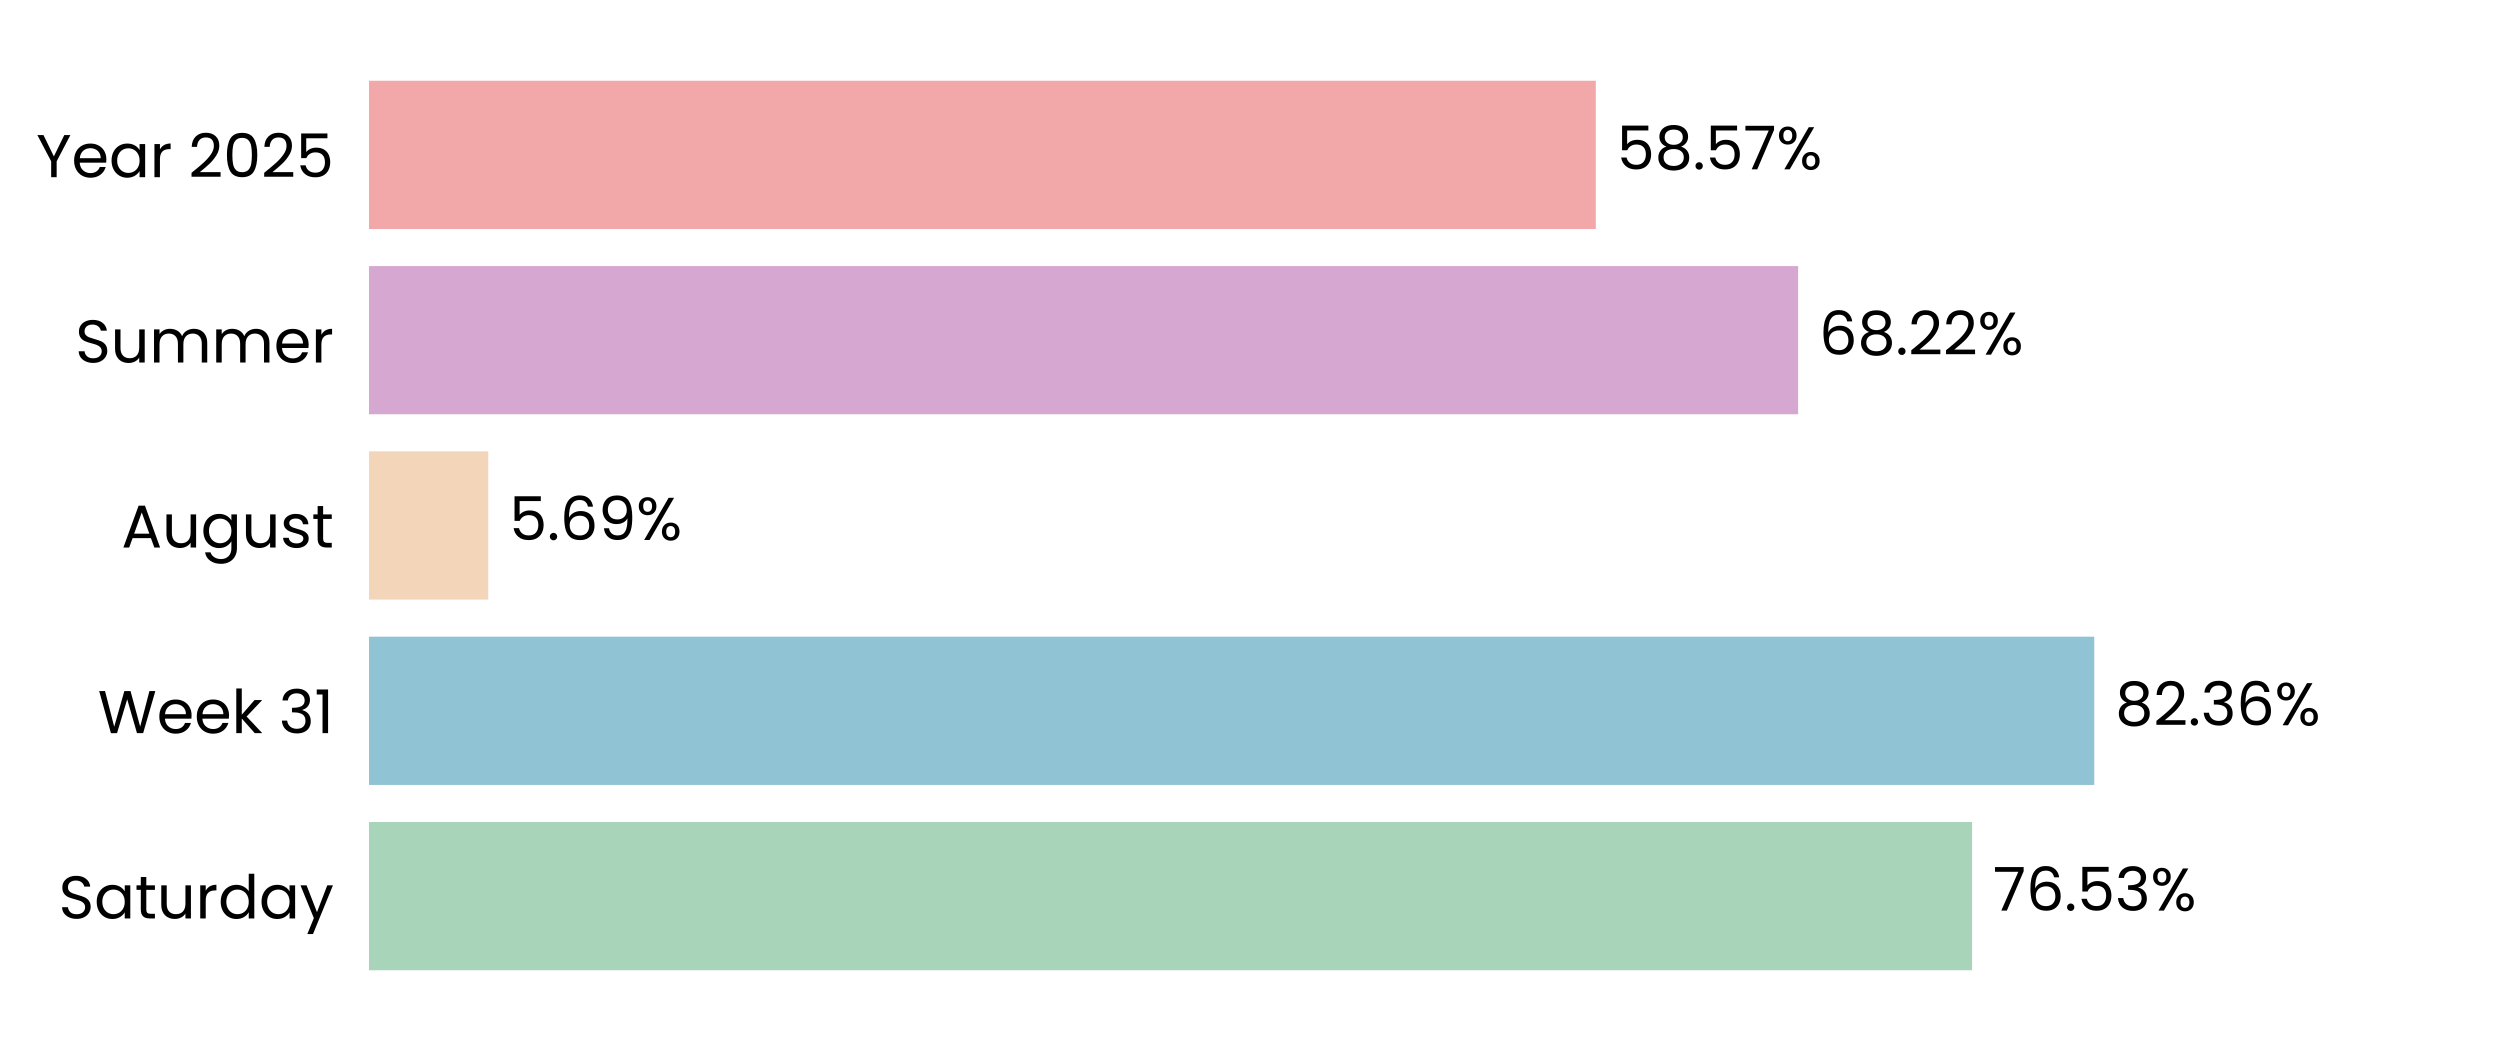
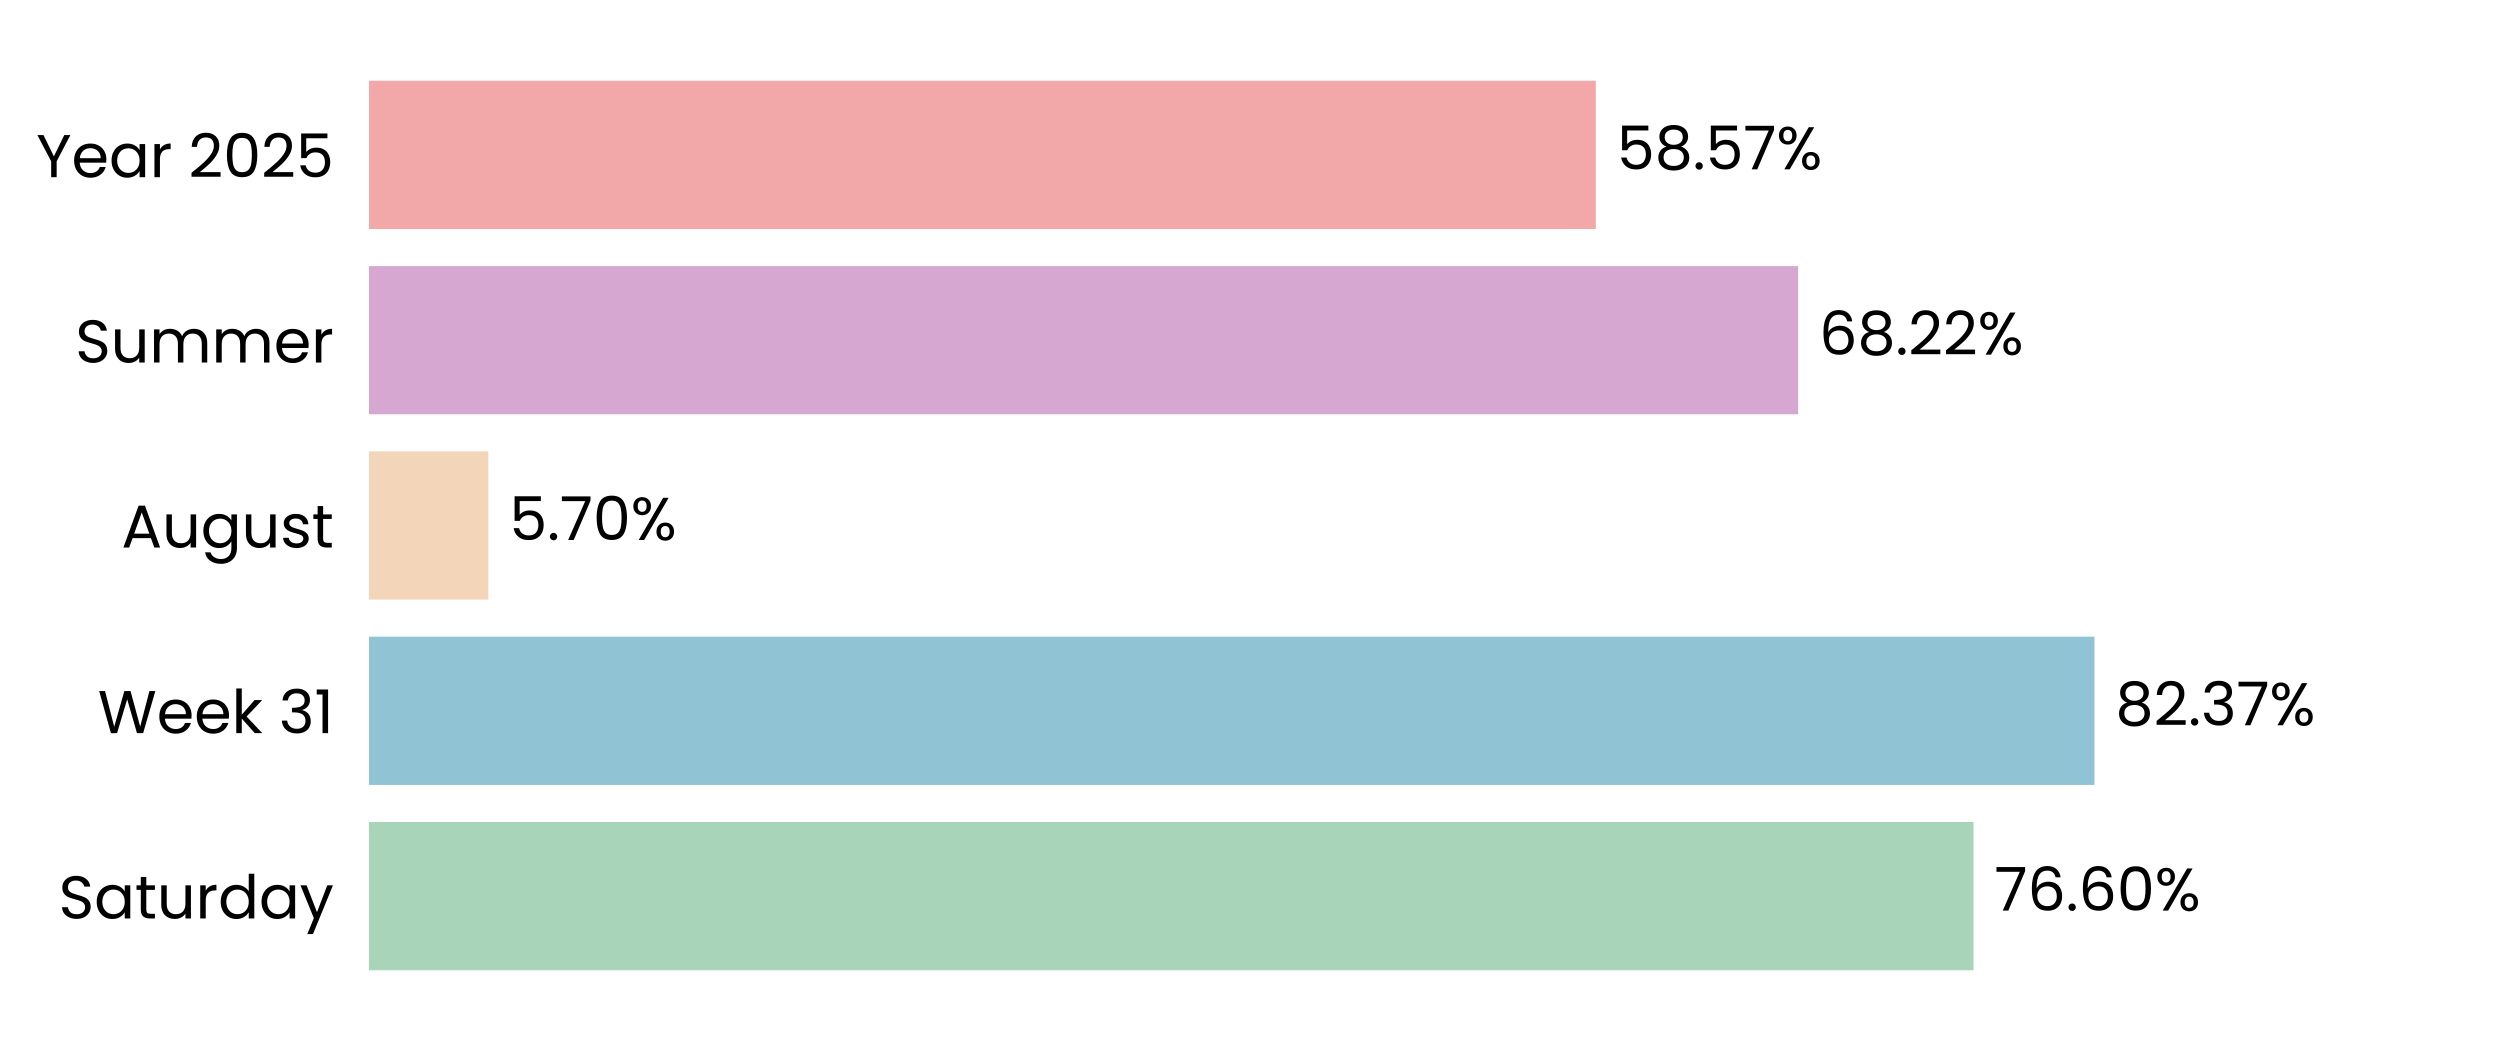
<svg xmlns="http://www.w3.org/2000/svg" xmlns:xlink="http://www.w3.org/1999/xlink" width="496.691pt" height="208.8pt" viewBox="0 0 496.691 208.8" version="1.1">
  <defs>
    <style type="text/css">*{stroke-linejoin: round; stroke-linecap: butt}</style>
  </defs>
  <g id="figure_1">
    <g id="patch_1">
      <path d="M 0 208.8  L 496.691 208.8  L 496.691 0  L 0 0  L 0 208.8  z " style="fill: none" />
    </g>
    <g id="axes_1">
      <g id="patch_2">
        <path d="M 73.311 201.6  L 489.491 201.6  L 489.491 7.2  L 73.311 7.2  L 73.311 201.6  z " style="fill: none" />
      </g>
      <g id="patch_3">
-         <path d="M 73.311 192.764  L 391.805 192.764  L 391.805 163.309  L 73.311 163.309  z " clip-path="url(#p7644f733d9)" style="fill: #a8d5ba" />
+         <path d="M 73.311 192.764  L 392.094 192.764  L 392.094 163.309  L 73.311 163.309  z " clip-path="url(#pfe2eb67a82)" style="fill: #a8d5ba" />
      </g>
      <g id="patch_4">
-         <path d="M 73.311 155.945  L 416.082 155.945  L 416.082 126.491  L 73.311 126.491  z " clip-path="url(#p7644f733d9)" style="fill: #90c3d4" />
+         <path d="M 73.311 155.945  L 416.123 155.945  L 416.123 126.491  L 73.311 126.491  z " clip-path="url(#pfe2eb67a82)" style="fill: #90c3d4" />
      </g>
      <g id="patch_5">
-         <path d="M 73.311 119.127  L 97.01 119.127  L 97.01 89.673  L 73.311 89.673  z " clip-path="url(#p7644f733d9)" style="fill: #f3d6ba" />
+         <path d="M 73.311 119.127  L 97.02 119.127  L 97.02 89.673  L 73.311 89.673  z " clip-path="url(#pfe2eb67a82)" style="fill: #f3d6ba" />
      </g>
      <g id="patch_6">
-         <path d="M 73.311 82.309  L 357.242 82.309  L 357.242 52.855  L 73.311 52.855  z " clip-path="url(#p7644f733d9)" style="fill: #d6a8d1" />
+         <path d="M 73.311 82.309  L 357.245 82.309  L 357.245 52.855  L 73.311 52.855  z " clip-path="url(#pfe2eb67a82)" style="fill: #d6a8d1" />
      </g>
      <g id="patch_7">
-         <path d="M 73.311 45.491  L 317.051 45.491  L 317.051 16.036  L 73.311 16.036  z " clip-path="url(#p7644f733d9)" style="fill: #f2a8a8" />
+         <path d="M 73.311 45.491  L 317.051 45.491  L 317.051 16.036  L 73.311 16.036  z " clip-path="url(#pfe2eb67a82)" style="fill: #f2a8a8" />
      </g>
      <g id="matplotlib.axis_1">
        <g id="ytick_1">
          <g id="text_1">
            <g transform="translate(11.65312 182.4764) scale(0.12 -0.12)">
              <defs>
                <path id="Poppins-Regular-53" d="M 1907 -45  Q 1466 -45 1117 112  Q 768 269 569 547  Q 371 826 365 1190  L 986 1190  Q 1018 877 1245 662  Q 1472 448 1907 448  Q 2323 448 2563 656  Q 2803 864 2803 1190  Q 2803 1446 2662 1606  Q 2522 1766 2310 1849  Q 2099 1933 1741 2029  Q 1299 2144 1033 2259  Q 768 2374 579 2620  Q 390 2867 390 3283  Q 390 3648 576 3929  Q 762 4211 1098 4364  Q 1434 4518 1869 4518  Q 2496 4518 2896 4204  Q 3296 3891 3347 3373  L 2707 3373  Q 2675 3629 2438 3824  Q 2202 4019 1811 4019  Q 1446 4019 1216 3830  Q 986 3642 986 3302  Q 986 3059 1123 2905  Q 1261 2752 1462 2672  Q 1664 2592 2029 2490  Q 2470 2368 2739 2249  Q 3008 2131 3200 1884  Q 3392 1638 3392 1216  Q 3392 890 3219 602  Q 3046 314 2707 134  Q 2368 -45 1907 -45  z " transform="scale(0.015625)" />
                <path id="Poppins-Regular-61" d="M 275 1766  Q 275 2304 492 2710  Q 710 3117 1091 3341  Q 1472 3565 1939 3565  Q 2400 3565 2739 3366  Q 3078 3168 3245 2867  L 3245 3507  L 3834 3507  L 3834 0  L 3245 0  L 3245 653  Q 3072 346 2729 144  Q 2387 -58 1933 -58  Q 1466 -58 1088 172  Q 710 403 492 819  Q 275 1235 275 1766  z M 3245 1760  Q 3245 2157 3085 2451  Q 2925 2746 2653 2902  Q 2381 3059 2054 3059  Q 1728 3059 1459 2905  Q 1190 2752 1030 2457  Q 870 2163 870 1766  Q 870 1363 1030 1065  Q 1190 768 1459 611  Q 1728 454 2054 454  Q 2381 454 2653 611  Q 2925 768 3085 1065  Q 3245 1363 3245 1760  z " transform="scale(0.015625)" />
                <path id="Poppins-Regular-74" d="M 1203 3027  L 1203 960  Q 1203 704 1312 598  Q 1421 493 1690 493  L 2118 493  L 2118 0  L 1594 0  Q 1107 0 864 224  Q 621 448 621 960  L 621 3027  L 166 3027  L 166 3507  L 621 3507  L 621 4390  L 1203 4390  L 1203 3507  L 2118 3507  L 2118 3027  L 1203 3027  z " transform="scale(0.015625)" />
                <path id="Poppins-Regular-75" d="M 3603 3507  L 3603 0  L 3021 0  L 3021 518  Q 2854 250 2556 99  Q 2259 -51 1901 -51  Q 1491 -51 1164 118  Q 838 288 649 627  Q 461 966 461 1453  L 461 3507  L 1037 3507  L 1037 1530  Q 1037 1011 1299 732  Q 1562 454 2016 454  Q 2483 454 2752 742  Q 3021 1030 3021 1581  L 3021 3507  L 3603 3507  z " transform="scale(0.015625)" />
                <path id="Poppins-Regular-72" d="M 1075 2938  Q 1229 3238 1513 3404  Q 1798 3571 2208 3571  L 2208 2970  L 2054 2970  Q 1075 2970 1075 1907  L 1075 0  L 493 0  L 493 3507  L 1075 3507  L 1075 2938  z " transform="scale(0.015625)" />
                <path id="Poppins-Regular-64" d="M 275 1766  Q 275 2304 492 2710  Q 710 3117 1091 3341  Q 1472 3565 1946 3565  Q 2355 3565 2707 3376  Q 3059 3187 3245 2880  L 3245 4736  L 3834 4736  L 3834 0  L 3245 0  L 3245 659  Q 3072 346 2733 144  Q 2394 -58 1939 -58  Q 1472 -58 1091 172  Q 710 403 492 819  Q 275 1235 275 1766  z M 3245 1760  Q 3245 2157 3085 2451  Q 2925 2746 2653 2902  Q 2381 3059 2054 3059  Q 1728 3059 1459 2905  Q 1190 2752 1030 2457  Q 870 2163 870 1766  Q 870 1363 1030 1065  Q 1190 768 1459 611  Q 1728 454 2054 454  Q 2381 454 2653 611  Q 2925 768 3085 1065  Q 3245 1363 3245 1760  z " transform="scale(0.015625)" />
                <path id="Poppins-Regular-79" d="M 3514 3507  L 1402 -1651  L 800 -1651  L 1491 38  L 77 3507  L 723 3507  L 1824 666  L 2912 3507  L 3514 3507  z " transform="scale(0.015625)" />
              </defs>
              <use xlink:href="#Poppins-Regular-53" />
              <use xlink:href="#Poppins-Regular-61" transform="translate(58.7 0)" />
              <use xlink:href="#Poppins-Regular-74" transform="translate(126.3 0)" />
              <use xlink:href="#Poppins-Regular-75" transform="translate(162.7 0)" />
              <use xlink:href="#Poppins-Regular-72" transform="translate(226.7 0)" />
              <use xlink:href="#Poppins-Regular-64" transform="translate(264 0)" />
              <use xlink:href="#Poppins-Regular-61" transform="translate(331.5999 0)" />
              <use xlink:href="#Poppins-Regular-79" transform="translate(399.1999 0)" />
            </g>
          </g>
        </g>
        <g id="ytick_2">
          <g id="text_2">
            <g transform="translate(19.42687 145.6582) scale(0.12 -0.12)">
              <defs>
                <path id="Poppins-Regular-57" d="M 6099 4461  L 4806 0  L 4154 0  L 3117 3590  L 2042 0  L 1395 -6  L 147 4461  L 768 4461  L 1741 678  L 2816 4461  L 3469 4461  L 4493 691  L 5472 4461  L 6099 4461  z " transform="scale(0.015625)" />
                <path id="Poppins-Regular-65" d="M 3693 1888  Q 3693 1722 3674 1536  L 870 1536  Q 902 1018 1225 726  Q 1549 435 2010 435  Q 2387 435 2640 611  Q 2893 787 2995 1082  L 3622 1082  Q 3482 576 3059 259  Q 2637 -58 2010 -58  Q 1510 -58 1116 166  Q 723 390 499 803  Q 275 1216 275 1760  Q 275 2304 492 2713  Q 710 3123 1104 3344  Q 1498 3565 2010 3565  Q 2509 3565 2893 3347  Q 3277 3130 3485 2749  Q 3693 2368 3693 1888  z M 3091 2010  Q 3091 2342 2944 2582  Q 2797 2822 2544 2947  Q 2291 3072 1984 3072  Q 1542 3072 1232 2790  Q 922 2509 877 2010  L 3091 2010  z " transform="scale(0.015625)" />
                <path id="Poppins-Regular-6b" d="M 2451 0  L 1075 1549  L 1075 0  L 493 0  L 493 4736  L 1075 4736  L 1075 1952  L 2426 3507  L 3238 3507  L 1587 1760  L 3245 0  L 2451 0  z " transform="scale(0.015625)" />
                <path id="Poppins-Regular-20" transform="scale(0.015625)" />
                <path id="Poppins-Regular-33" d="M 384 3462  Q 429 4051 838 4384  Q 1248 4717 1901 4717  Q 2336 4717 2653 4560  Q 2970 4403 3133 4134  Q 3296 3866 3296 3526  Q 3296 3130 3069 2842  Q 2842 2554 2477 2470  L 2477 2438  Q 2893 2336 3136 2035  Q 3379 1734 3379 1248  Q 3379 883 3212 592  Q 3046 301 2713 134  Q 2381 -32 1914 -32  Q 1235 -32 800 323  Q 365 678 314 1331  L 877 1331  Q 922 947 1190 704  Q 1459 461 1907 461  Q 2355 461 2588 694  Q 2822 928 2822 1299  Q 2822 1779 2502 1990  Q 2182 2202 1536 2202  L 1389 2202  L 1389 2688  L 1542 2688  Q 2131 2694 2432 2883  Q 2733 3072 2733 3469  Q 2733 3808 2512 4013  Q 2291 4218 1882 4218  Q 1485 4218 1241 4013  Q 998 3808 954 3462  L 384 3462  z " transform="scale(0.015625)" />
                <path id="Poppins-Regular-31" d="M 243 4096  L 243 4627  L 1446 4627  L 1446 0  L 858 0  L 858 4096  L 243 4096  z " transform="scale(0.015625)" />
              </defs>
              <use xlink:href="#Poppins-Regular-57" />
              <use xlink:href="#Poppins-Regular-65" transform="translate(97.59999 0)" />
              <use xlink:href="#Poppins-Regular-65" transform="translate(159.6 0)" />
              <use xlink:href="#Poppins-Regular-6b" transform="translate(221.6 0)" />
              <use xlink:href="#Poppins-Regular-20" transform="translate(273.0999 0)" />
              <use xlink:href="#Poppins-Regular-33" transform="translate(299.7999 0)" />
              <use xlink:href="#Poppins-Regular-31" transform="translate(358.6999 0)" />
            </g>
          </g>
        </g>
        <g id="ytick_3">
          <g id="text_3">
            <g transform="translate(24.11812 108.78) scale(0.12 -0.12)">
              <defs>
                <path id="Poppins-Regular-41" d="M 3130 992  L 1184 992  L 826 0  L 211 0  L 1824 4435  L 2496 4435  L 4102 0  L 3488 0  L 3130 992  z M 2963 1466  L 2157 3718  L 1350 1466  L 2963 1466  z " transform="scale(0.015625)" />
                <path id="Poppins-Regular-67" d="M 1939 3565  Q 2394 3565 2736 3366  Q 3078 3168 3245 2867  L 3245 3507  L 3834 3507  L 3834 -77  Q 3834 -557 3629 -931  Q 3424 -1306 3043 -1517  Q 2662 -1728 2157 -1728  Q 1466 -1728 1005 -1401  Q 544 -1075 461 -512  L 1037 -512  Q 1133 -832 1433 -1027  Q 1734 -1222 2157 -1222  Q 2637 -1222 2941 -921  Q 3245 -621 3245 -77  L 3245 659  Q 3072 352 2733 147  Q 2394 -58 1939 -58  Q 1472 -58 1091 172  Q 710 403 492 819  Q 275 1235 275 1766  Q 275 2304 492 2710  Q 710 3117 1091 3341  Q 1472 3565 1939 3565  z M 3245 1760  Q 3245 2157 3085 2451  Q 2925 2746 2653 2902  Q 2381 3059 2054 3059  Q 1728 3059 1459 2905  Q 1190 2752 1030 2457  Q 870 2163 870 1766  Q 870 1363 1030 1065  Q 1190 768 1459 611  Q 1728 454 2054 454  Q 2381 454 2653 611  Q 2925 768 3085 1065  Q 3245 1363 3245 1760  z " transform="scale(0.015625)" />
                <path id="Poppins-Regular-73" d="M 1734 -58  Q 1331 -58 1011 80  Q 691 218 505 464  Q 320 710 301 1030  L 902 1030  Q 928 768 1149 601  Q 1370 435 1728 435  Q 2061 435 2253 582  Q 2445 730 2445 954  Q 2445 1184 2240 1296  Q 2035 1408 1606 1517  Q 1216 1619 969 1724  Q 723 1830 547 2038  Q 371 2246 371 2586  Q 371 2854 531 3078  Q 691 3302 985 3433  Q 1280 3565 1658 3565  Q 2240 3565 2598 3270  Q 2957 2976 2982 2464  L 2400 2464  Q 2381 2739 2179 2905  Q 1978 3072 1638 3072  Q 1325 3072 1139 2937  Q 954 2803 954 2586  Q 954 2413 1066 2301  Q 1178 2189 1347 2121  Q 1517 2054 1818 1971  Q 2195 1869 2432 1769  Q 2669 1670 2838 1472  Q 3008 1274 3014 954  Q 3014 666 2854 435  Q 2694 205 2403 73  Q 2112 -58 1734 -58  z " transform="scale(0.015625)" />
              </defs>
              <use xlink:href="#Poppins-Regular-41" />
              <use xlink:href="#Poppins-Regular-75" transform="translate(67.39999 0)" />
              <use xlink:href="#Poppins-Regular-67" transform="translate(131.4 0)" />
              <use xlink:href="#Poppins-Regular-75" transform="translate(199 0)" />
              <use xlink:href="#Poppins-Regular-73" transform="translate(263 0)" />
              <use xlink:href="#Poppins-Regular-74" transform="translate(315.2 0)" />
            </g>
          </g>
        </g>
        <g id="ytick_4">
          <g id="text_4">
            <g transform="translate(14.95125 72.02182) scale(0.12 -0.12)">
              <defs>
                <path id="Poppins-Regular-6d" d="M 4710 3571  Q 5120 3571 5440 3401  Q 5760 3232 5945 2893  Q 6131 2554 6131 2067  L 6131 0  L 5555 0  L 5555 1984  Q 5555 2509 5296 2787  Q 5037 3066 4595 3066  Q 4141 3066 3872 2774  Q 3603 2483 3603 1933  L 3603 0  L 3027 0  L 3027 1984  Q 3027 2509 2768 2787  Q 2509 3066 2067 3066  Q 1613 3066 1344 2774  Q 1075 2483 1075 1933  L 1075 0  L 493 0  L 493 3507  L 1075 3507  L 1075 3002  Q 1248 3277 1539 3424  Q 1830 3571 2182 3571  Q 2624 3571 2963 3372  Q 3302 3174 3469 2790  Q 3616 3162 3955 3366  Q 4294 3571 4710 3571  z " transform="scale(0.015625)" />
              </defs>
              <use xlink:href="#Poppins-Regular-53" />
              <use xlink:href="#Poppins-Regular-75" transform="translate(58.7 0)" />
              <use xlink:href="#Poppins-Regular-6d" transform="translate(122.7 0)" />
              <use xlink:href="#Poppins-Regular-6d" transform="translate(225.7 0)" />
              <use xlink:href="#Poppins-Regular-65" transform="translate(328.7 0)" />
              <use xlink:href="#Poppins-Regular-72" transform="translate(390.6999 0)" />
            </g>
          </g>
        </g>
        <g id="ytick_5">
          <g id="text_5">
            <g transform="translate(7.2 35.20364) scale(0.12 -0.12)">
              <defs>
                <path id="Poppins-Regular-59" d="M 3616 4461  L 2163 1683  L 2163 0  L 1581 0  L 1581 1683  L 122 4461  L 768 4461  L 1869 2202  L 2970 4461  L 3616 4461  z " transform="scale(0.015625)" />
                <path id="Poppins-Regular-32" d="M 326 467  Q 1139 1120 1600 1539  Q 2061 1958 2377 2416  Q 2694 2874 2694 3315  Q 2694 3731 2492 3971  Q 2291 4211 1843 4211  Q 1408 4211 1168 3939  Q 928 3667 909 3213  L 346 3213  Q 371 3930 780 4320  Q 1190 4710 1837 4710  Q 2496 4710 2883 4345  Q 3270 3981 3270 3341  Q 3270 2810 2953 2307  Q 2637 1805 2233 1424  Q 1830 1043 1203 538  L 3405 538  L 3405 51  L 326 51  L 326 467  z " transform="scale(0.015625)" />
                <path id="Poppins-Regular-30" d="M 397 2362  Q 397 3462 755 4080  Q 1114 4698 2010 4698  Q 2899 4698 3257 4080  Q 3616 3462 3616 2362  Q 3616 1242 3257 621  Q 2899 0 2010 0  Q 1114 0 755 621  Q 397 1242 397 2362  z M 3040 2362  Q 3040 2918 2966 3305  Q 2893 3693 2665 3929  Q 2438 4166 2010 4166  Q 1574 4166 1347 3929  Q 1120 3693 1046 3305  Q 973 2918 973 2362  Q 973 1786 1046 1395  Q 1120 1005 1347 768  Q 1574 531 2010 531  Q 2438 531 2665 768  Q 2893 1005 2966 1395  Q 3040 1786 3040 2362  z " transform="scale(0.015625)" />
                <path id="Poppins-Regular-35" d="M 3347 4122  L 1101 4122  L 1101 2662  Q 1248 2867 1536 2998  Q 1824 3130 2157 3130  Q 2688 3130 3021 2909  Q 3354 2688 3498 2339  Q 3642 1990 3642 1600  Q 3642 1139 3469 774  Q 3296 410 2941 198  Q 2586 -13 2061 -13  Q 1389 -13 973 332  Q 557 678 467 1254  L 1037 1254  Q 1120 890 1389 685  Q 1658 480 2067 480  Q 2573 480 2829 784  Q 3085 1088 3085 1587  Q 3085 2086 2829 2358  Q 2573 2630 2074 2630  Q 1734 2630 1481 2467  Q 1229 2304 1114 2022  L 563 2022  L 563 4634  L 3347 4634  L 3347 4122  z " transform="scale(0.015625)" />
              </defs>
              <use xlink:href="#Poppins-Regular-59" />
              <use xlink:href="#Poppins-Regular-65" transform="translate(58.39999 0)" />
              <use xlink:href="#Poppins-Regular-61" transform="translate(120.4 0)" />
              <use xlink:href="#Poppins-Regular-72" transform="translate(188 0)" />
              <use xlink:href="#Poppins-Regular-20" transform="translate(225.3 0)" />
              <use xlink:href="#Poppins-Regular-32" transform="translate(252 0)" />
              <use xlink:href="#Poppins-Regular-30" transform="translate(309.4999 0)" />
              <use xlink:href="#Poppins-Regular-32" transform="translate(372.2999 0)" />
              <use xlink:href="#Poppins-Regular-35" transform="translate(429.7999 0)" />
            </g>
          </g>
        </g>
      </g>
      <g id="text_6">
-         <g transform="translate(395.9664 180.9164) scale(0.12 -0.12)">
+         <g transform="translate(396.2554 180.9164) scale(0.12 -0.12)">
          <defs>
            <path id="Poppins-Regular-37" d="M 3245 4173  L 1466 0  L 877 0  L 2682 4115  L 211 4115  L 211 4614  L 3245 4614  L 3245 4173  z " transform="scale(0.015625)" />
            <path id="Poppins-Regular-36" d="M 2976 3526  Q 2835 4237 2099 4237  Q 1530 4237 1248 3798  Q 966 3360 973 2355  Q 1120 2688 1462 2877  Q 1805 3066 2227 3066  Q 2886 3066 3280 2656  Q 3674 2246 3674 1523  Q 3674 1088 3504 742  Q 3334 397 2992 192  Q 2650 -13 2163 -13  Q 1504 -13 1133 281  Q 762 576 614 1094  Q 467 1613 467 2374  Q 467 4723 2106 4723  Q 2733 4723 3091 4384  Q 3450 4045 3514 3526  L 2976 3526  z M 2106 2573  Q 1830 2573 1587 2461  Q 1344 2349 1193 2121  Q 1043 1894 1043 1568  Q 1043 1082 1324 778  Q 1606 474 2131 474  Q 2579 474 2844 752  Q 3110 1030 3110 1504  Q 3110 2003 2854 2288  Q 2598 2573 2106 2573  z " transform="scale(0.015625)" />
            <path id="Poppins-Regular-2e" d="M 678 -38  Q 512 -38 397 77  Q 282 192 282 358  Q 282 525 397 640  Q 512 755 678 755  Q 838 755 950 640  Q 1062 525 1062 358  Q 1062 192 950 77  Q 838 -38 678 -38  z " transform="scale(0.015625)" />
            <path id="Poppins-Regular-25" d="M 269 3584  Q 269 4019 531 4278  Q 794 4538 1203 4538  Q 1613 4538 1875 4278  Q 2138 4019 2138 3584  Q 2138 3142 1875 2883  Q 1613 2624 1203 2624  Q 794 2624 531 2883  Q 269 3142 269 3584  z M 4006 4467  L 1414 0  L 838 0  L 3430 4467  L 4006 4467  z M 1203 4179  Q 986 4179 861 4028  Q 736 3878 736 3584  Q 736 3290 861 3136  Q 986 2982 1203 2982  Q 1421 2982 1549 3139  Q 1677 3296 1677 3584  Q 1677 3878 1549 4028  Q 1421 4179 1203 4179  z M 2720 883  Q 2720 1325 2982 1584  Q 3245 1843 3654 1843  Q 4064 1843 4323 1584  Q 4582 1325 4582 883  Q 4582 448 4323 185  Q 4064 -77 3654 -77  Q 3245 -77 2982 182  Q 2720 442 2720 883  z M 3648 1478  Q 3430 1478 3302 1328  Q 3174 1178 3174 883  Q 3174 595 3302 444  Q 3430 294 3648 294  Q 3866 294 3994 444  Q 4122 595 4122 883  Q 4122 1178 3994 1328  Q 3866 1478 3648 1478  z " transform="scale(0.015625)" />
          </defs>
          <use xlink:href="#Poppins-Regular-37" />
          <use xlink:href="#Poppins-Regular-36" transform="translate(54.59999 0)" />
          <use xlink:href="#Poppins-Regular-2e" transform="translate(118.1 0)" />
-           <use xlink:href="#Poppins-Regular-35" transform="translate(139.1 0)" />
-           <use xlink:href="#Poppins-Regular-33" transform="translate(201.8999 0)" />
-           <use xlink:href="#Poppins-Regular-25" transform="translate(260.7999 0)" />
+           <use xlink:href="#Poppins-Regular-36" transform="translate(139.1 0)" />
+           <use xlink:href="#Poppins-Regular-30" transform="translate(202.5999 0)" />
+           <use xlink:href="#Poppins-Regular-25" transform="translate(265.3999 0)" />
        </g>
      </g>
      <g id="text_7">
-         <g transform="translate(420.2435 144.0982) scale(0.12 -0.12)">
+         <g transform="translate(420.2848 144.0982) scale(0.12 -0.12)">
          <defs>
            <path id="Poppins-Regular-38" d="M 1242 2406  Q 883 2547 691 2816  Q 499 3085 499 3469  Q 499 3814 672 4092  Q 845 4371 1187 4534  Q 1530 4698 2016 4698  Q 2502 4698 2844 4534  Q 3187 4371 3363 4092  Q 3539 3814 3539 3469  Q 3539 3098 3340 2819  Q 3142 2541 2797 2406  Q 3194 2285 3427 1981  Q 3661 1677 3661 1248  Q 3661 832 3456 521  Q 3251 211 2876 41  Q 2502 -128 2016 -128  Q 1530 -128 1162 41  Q 794 211 589 521  Q 384 832 384 1248  Q 384 1677 614 1984  Q 845 2291 1242 2406  z M 2976 3398  Q 2976 3789 2720 4000  Q 2464 4211 2016 4211  Q 1574 4211 1318 4000  Q 1062 3789 1062 3392  Q 1062 3034 1328 2816  Q 1594 2598 2016 2598  Q 2445 2598 2710 2819  Q 2976 3040 2976 3398  z M 2016 2150  Q 1542 2150 1241 1929  Q 941 1709 941 1267  Q 941 858 1232 608  Q 1523 358 2016 358  Q 2509 358 2797 608  Q 3085 858 3085 1267  Q 3085 1696 2790 1923  Q 2496 2150 2016 2150  z " transform="scale(0.015625)" />
          </defs>
          <use xlink:href="#Poppins-Regular-38" />
          <use xlink:href="#Poppins-Regular-32" transform="translate(63.09999 0)" />
          <use xlink:href="#Poppins-Regular-2e" transform="translate(120.6 0)" />
          <use xlink:href="#Poppins-Regular-33" transform="translate(141.6 0)" />
-           <use xlink:href="#Poppins-Regular-36" transform="translate(200.5 0)" />
-           <use xlink:href="#Poppins-Regular-25" transform="translate(263.9999 0)" />
+           <use xlink:href="#Poppins-Regular-37" transform="translate(200.5 0)" />
+           <use xlink:href="#Poppins-Regular-25" transform="translate(255.0999 0)" />
        </g>
      </g>
      <g id="text_8">
-         <g transform="translate(101.1722 107.28) scale(0.12 -0.12)">
-           <defs>
-             <path id="Poppins-Regular-39" d="M 1146 1242  Q 1210 877 1443 678  Q 1677 480 2074 480  Q 2605 480 2857 896  Q 3110 1312 3098 2298  Q 2963 2010 2649 1846  Q 2336 1683 1952 1683  Q 1523 1683 1187 1859  Q 851 2035 659 2374  Q 467 2714 467 3194  Q 467 3878 864 4297  Q 1261 4717 1990 4717  Q 2886 4717 3248 4134  Q 3610 3552 3610 2400  Q 3610 1594 3466 1069  Q 3322 544 2979 269  Q 2637 -6 2042 -6  Q 1389 -6 1024 346  Q 659 698 608 1242  L 1146 1242  z M 2048 2176  Q 2477 2176 2752 2441  Q 3027 2707 3027 3162  Q 3027 3642 2758 3936  Q 2490 4230 2003 4230  Q 1555 4230 1289 3948  Q 1024 3667 1024 3206  Q 1024 2739 1286 2457  Q 1549 2176 2048 2176  z " transform="scale(0.015625)" />
-           </defs>
+         <g transform="translate(101.1815 107.28) scale(0.12 -0.12)">
          <use xlink:href="#Poppins-Regular-35" />
          <use xlink:href="#Poppins-Regular-2e" transform="translate(62.79999 0)" />
-           <use xlink:href="#Poppins-Regular-36" transform="translate(83.79997 0)" />
-           <use xlink:href="#Poppins-Regular-39" transform="translate(147.3 0)" />
-           <use xlink:href="#Poppins-Regular-25" transform="translate(210.2999 0)" />
+           <use xlink:href="#Poppins-Regular-37" transform="translate(83.79997 0)" />
+           <use xlink:href="#Poppins-Regular-30" transform="translate(138.4 0)" />
+           <use xlink:href="#Poppins-Regular-25" transform="translate(201.2 0)" />
        </g>
      </g>
      <g id="text_9">
-         <g transform="translate(361.4041 70.46182) scale(0.12 -0.12)">
+         <g transform="translate(361.4072 70.46182) scale(0.12 -0.12)">
          <use xlink:href="#Poppins-Regular-36" />
          <use xlink:href="#Poppins-Regular-38" transform="translate(63.49999 0)" />
          <use xlink:href="#Poppins-Regular-2e" transform="translate(126.6 0)" />
          <use xlink:href="#Poppins-Regular-32" transform="translate(147.6 0)" />
          <use xlink:href="#Poppins-Regular-32" transform="translate(205.0999 0)" />
          <use xlink:href="#Poppins-Regular-25" transform="translate(262.5999 0)" />
        </g>
      </g>
      <g id="text_10">
-         <g transform="translate(321.2123 33.64364) scale(0.12 -0.12)">
+         <g transform="translate(321.2131 33.64364) scale(0.12 -0.12)">
          <use xlink:href="#Poppins-Regular-35" />
          <use xlink:href="#Poppins-Regular-38" transform="translate(62.79999 0)" />
          <use xlink:href="#Poppins-Regular-2e" transform="translate(125.9 0)" />
          <use xlink:href="#Poppins-Regular-35" transform="translate(146.9 0)" />
          <use xlink:href="#Poppins-Regular-37" transform="translate(209.7 0)" />
          <use xlink:href="#Poppins-Regular-25" transform="translate(264.2999 0)" />
        </g>
      </g>
    </g>
  </g>
  <defs>
-     <clipPath id="p7644f733d9">
+     <clipPath id="pfe2eb67a82">
      <rect x="73.311" y="7.2" width="416.18" height="194.4" />
    </clipPath>
  </defs>
</svg>
